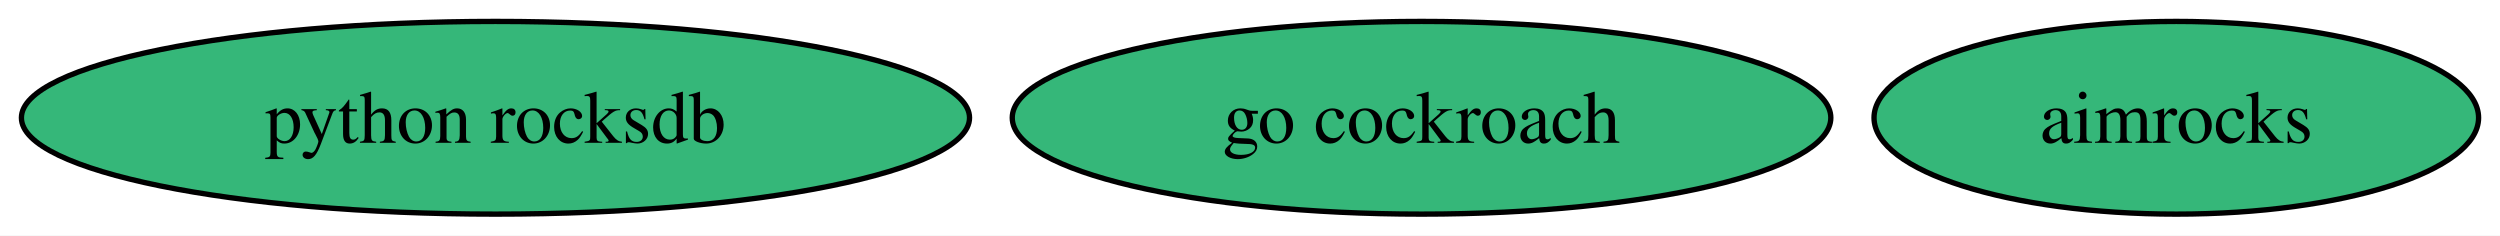
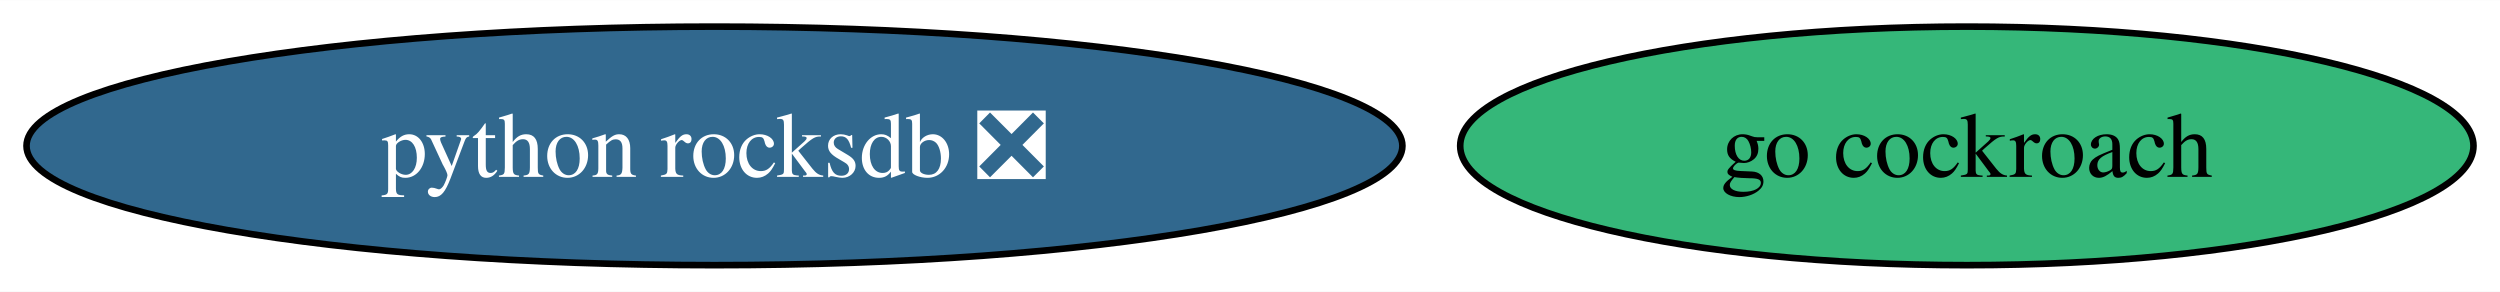
- <svg xmlns="http://www.w3.org/2000/svg" xmlns:xlink="http://www.w3.org/1999/xlink" width="467pt" height="44pt" viewBox="0.00 0.00 467.03 44.00">
+ <svg xmlns="http://www.w3.org/2000/svg" xmlns:xlink="http://www.w3.org/1999/xlink" width="377pt" height="44pt" viewBox="0.00 0.00 377.28 44.00">
  <g id="graph0" class="graph" transform="scale(1 1) rotate(0) translate(4 40)">
-     <polygon fill="white" stroke="none" points="-4,4 -4,-40 463.03,-40 463.03,4 -4,4" />
+     <polygon fill="white" stroke="none" points="-4,4 -4,-40 373.28,-40 373.28,4 -4,4" />
    <g id="node1" class="node">
      <g id="a_node1">
        <a xlink:href="https://github.com/conda-forge/go-cockroach-feedstock" xlink:title="go cockroach">
-           <ellipse fill="#35b779" stroke="black" cx="261.56" cy="-18" rx="76.46" ry="18" />
-           <text text-anchor="middle" x="261.56" y="-13.32" font-family="Times,serif" font-size="14.00">go cockroach</text>
+           <ellipse fill="#35b779" stroke="black" cx="292.82" cy="-18" rx="76.46" ry="18" />
+           <text text-anchor="middle" x="292.82" y="-13.32" font-family="Times,serif" font-size="14.00">go cockroach</text>
        </a>
      </g>
    </g>
    <g id="node2" class="node">
      <g id="a_node2">
-         <a xlink:href="https://github.com/conda-forge/python-rocksdb-feedstock" xlink:title="python rocksdb">
-           <ellipse fill="#35b779" stroke="black" cx="88.56" cy="-18" rx="88.56" ry="18" />
-           <text text-anchor="middle" x="88.56" y="-13.32" font-family="Times,serif" font-size="14.00">python rocksdb</text>
-         </a>
-       </g>
-     </g>
-     <g id="node3" class="node">
-       <g id="a_node3">
-         <a xlink:href="https://github.com/conda-forge/aimrocks-feedstock" xlink:title="aimrocks">
-           <ellipse fill="#35b779" stroke="black" cx="402.56" cy="-18" rx="56.47" ry="18" />
-           <text text-anchor="middle" x="402.56" y="-13.32" font-family="Times,serif" font-size="14.00">aimrocks</text>
+         <a xlink:href="https://github.com/conda-forge/python-rocksdb-feedstock/pull/15" xlink:title="python rocksdb ❎">
+           <ellipse fill="#31688e" stroke="black" cx="103.82" cy="-18" rx="103.82" ry="18" />
+           <text text-anchor="middle" x="103.82" y="-13.32" font-family="Times,serif" font-size="14.00" fill="white">python rocksdb ❎</text>
        </a>
      </g>
    </g>
  </g>
</svg>
